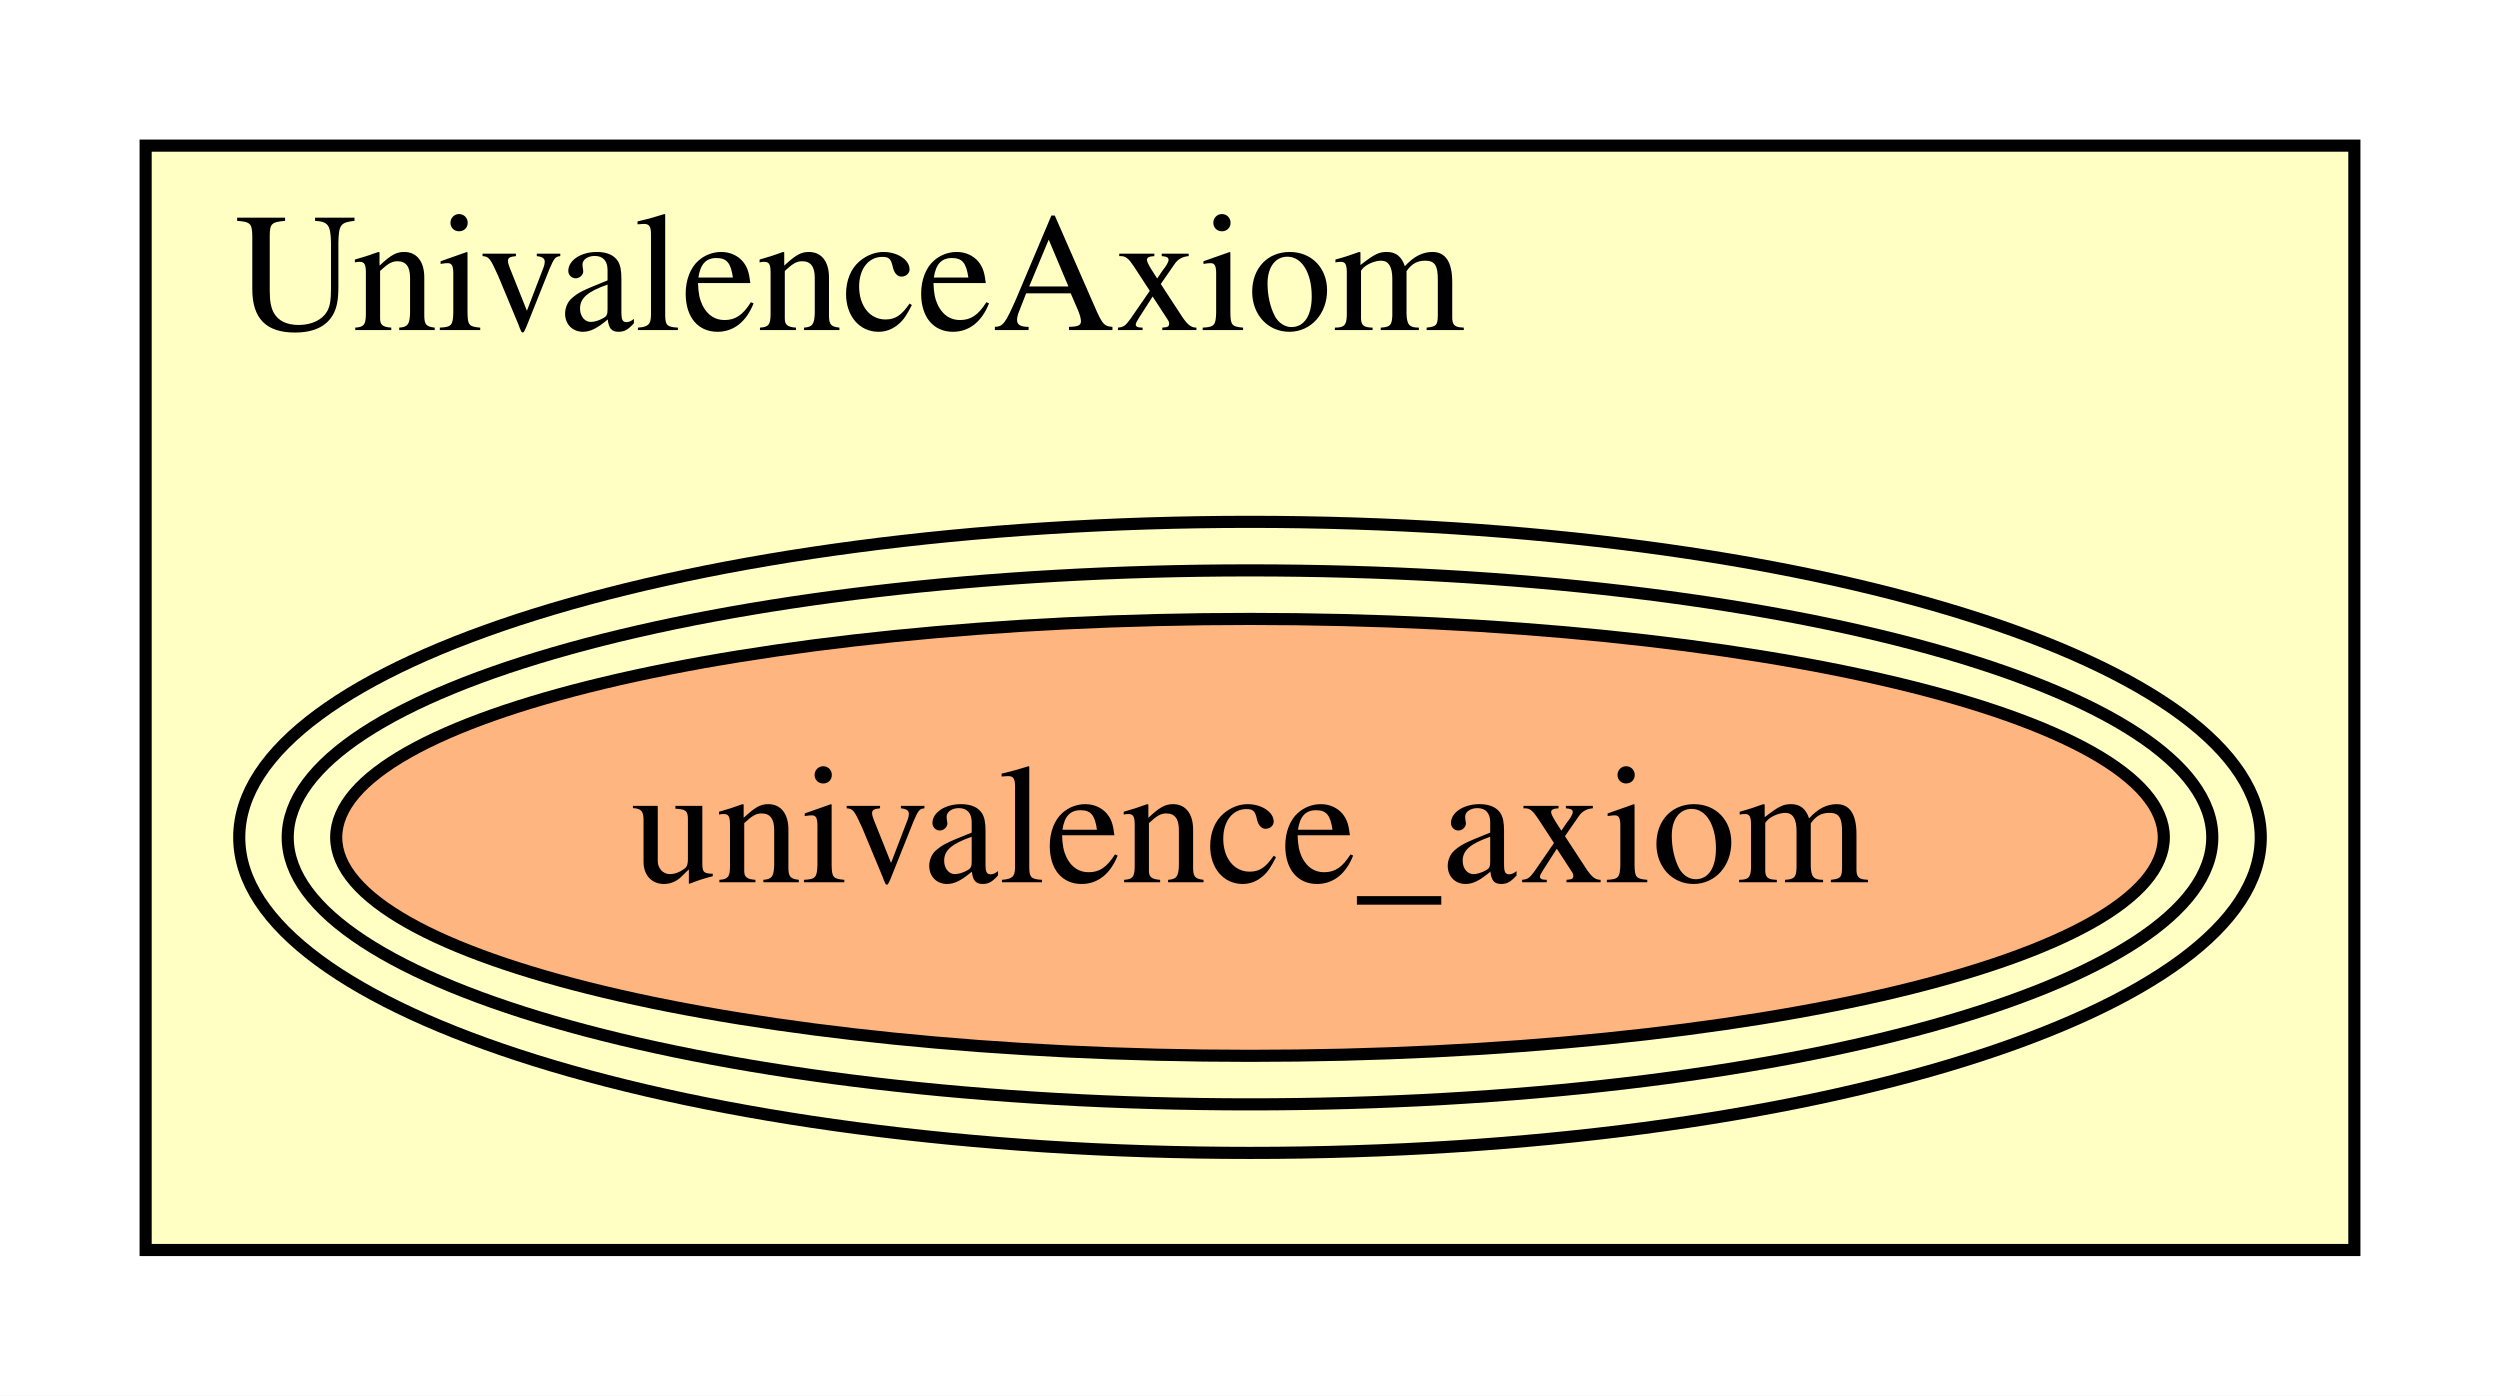
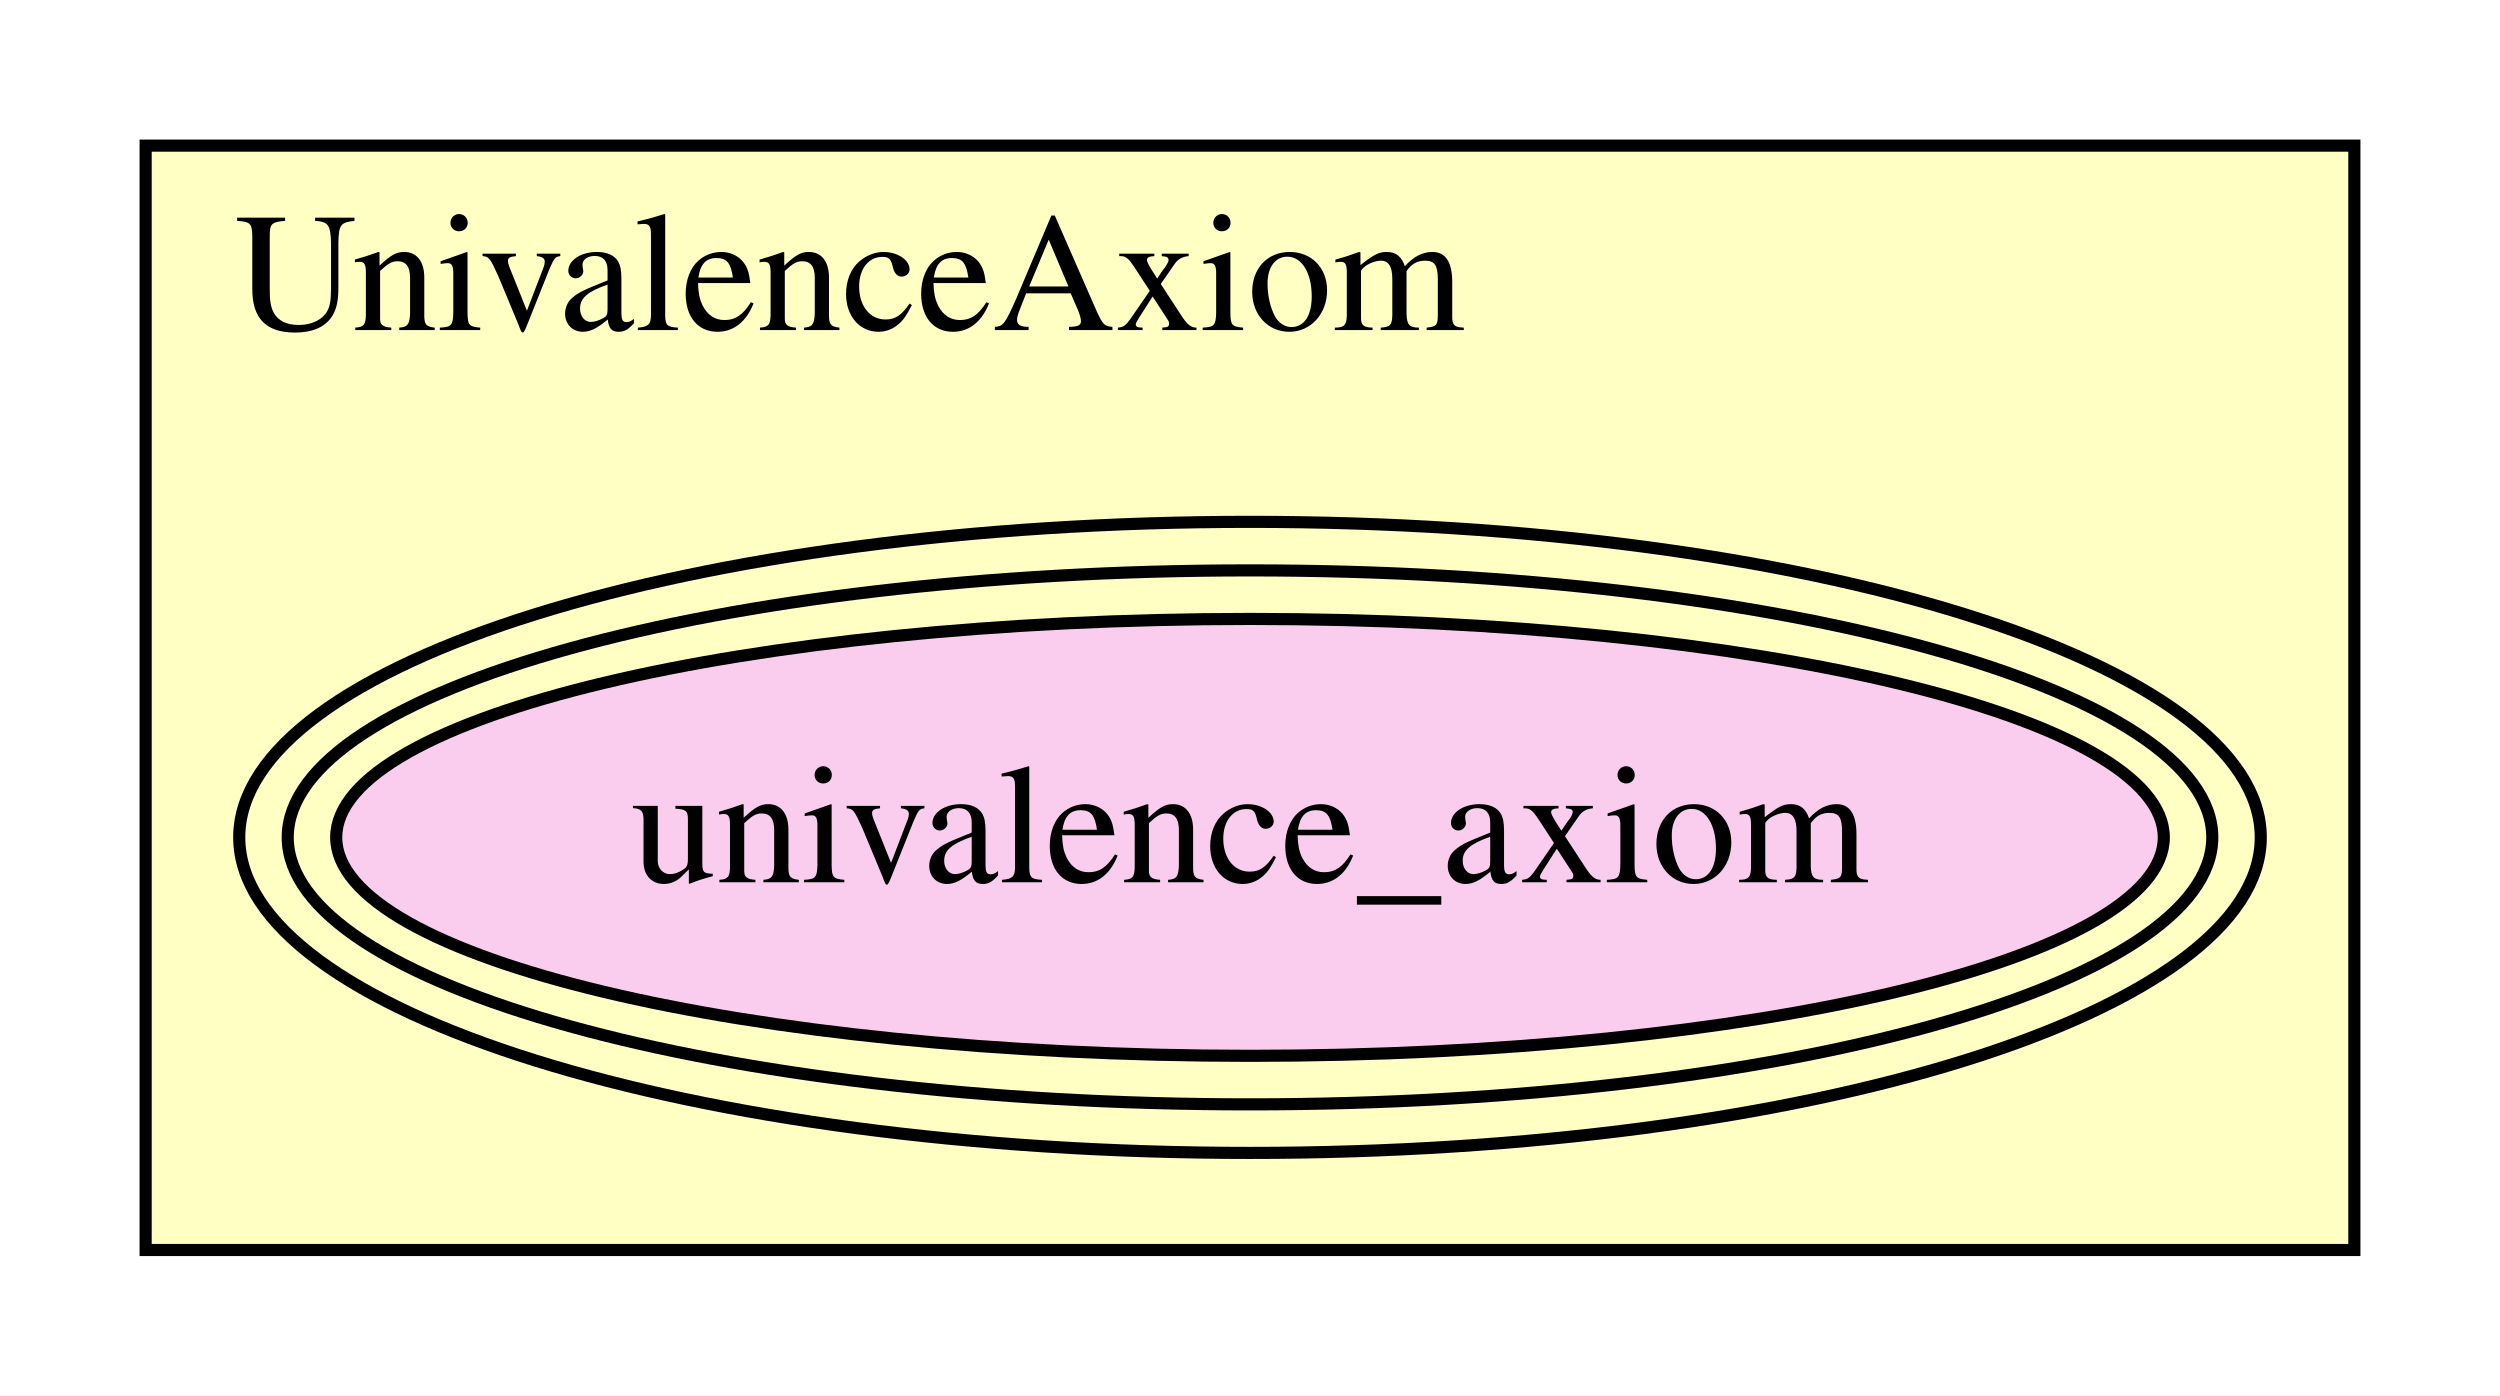
<svg xmlns="http://www.w3.org/2000/svg" xmlns:xlink="http://www.w3.org/1999/xlink" width="206pt" height="115pt" viewBox="0.00 0.00 206.00 115.00">
  <g id="graph0" class="graph" transform="scale(1 1) rotate(0) translate(4 111)">
    <polygon fill="#ffffff" stroke="transparent" points="-4,4 -4,-111 202,-111 202,4 -4,4" />
    <g id="clust1" class="cluster">
      <polygon fill="#ffffc3" stroke="#000000" points="8,-8 8,-99 190,-99 190,-8 8,-8" />
      <text text-anchor="middle" x="66" y="-83.8" font-family="Times,serif" font-size="14.00" fill="#000000">UnivalenceAxiom</text>
    </g>
    <g id="node1" class="node">
      <g id="a_node1">
        <a xlink:href="UnivalenceAxiom.html#univalence_axiom" xlink:title="univalence_axiom">
-           <ellipse fill="#ffb57f" stroke="#000000" cx="99" cy="-42" rx="75.297" ry="18" />
+           <ellipse fill="#facdef" stroke="#000000" cx="99" cy="-42" rx="75.297" ry="18" />
          <ellipse fill="none" stroke="#000000" cx="99" cy="-42" rx="79.292" ry="22" />
          <ellipse fill="none" stroke="#000000" cx="99" cy="-42" rx="83.287" ry="26" />
          <text text-anchor="middle" x="99" y="-38.3" font-family="Times,serif" font-size="14.00" fill="#000000">univalence_axiom</text>
        </a>
      </g>
    </g>
  </g>
</svg>
